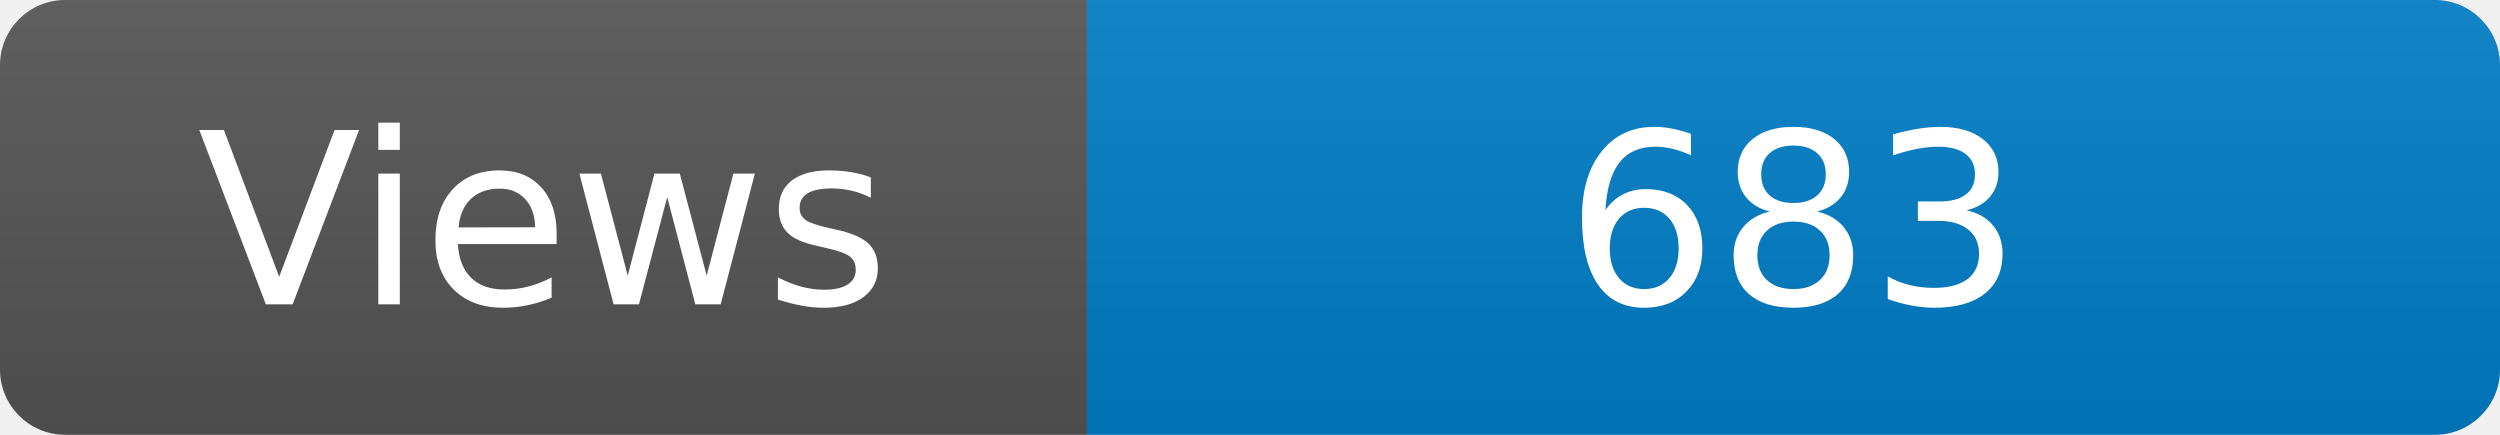
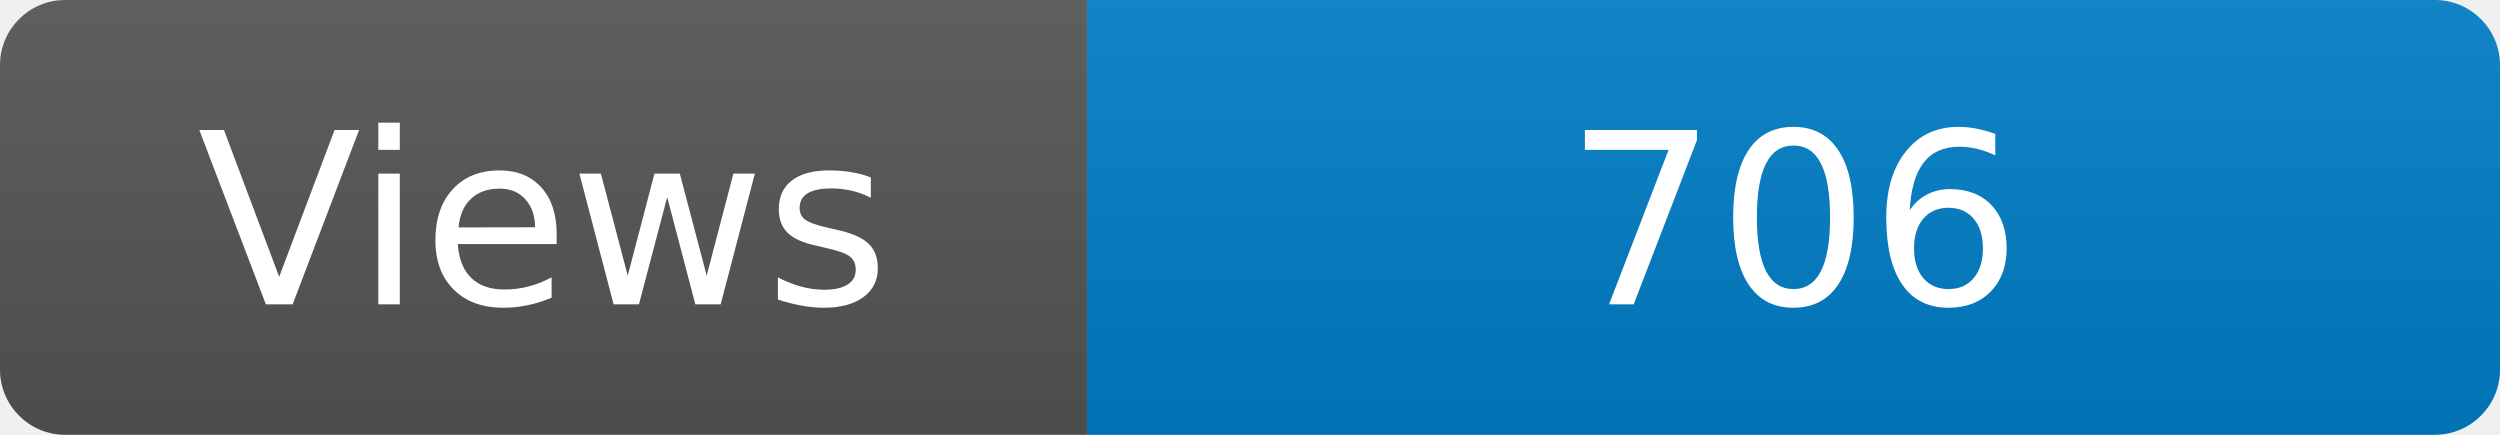
<svg xmlns="http://www.w3.org/2000/svg" width="115" height="20" role="img" aria-label="Maintained?: yes">
  <linearGradient id="s" x2="0" y2="100%">
    <stop offset="0" stop-color="#bbb" stop-opacity=".1" />
    <stop offset="1" stop-opacity=".1" />
  </linearGradient>
  <clipPath id="r">
    <rect width="115" height="20" rx="3" fill="#fff" />
  </clipPath>
  <g clip-path="url(#r)">
    <rect width="50" height="20" fill="#555" />
    <rect x="50" width="160" height="20" fill="#007ec6" />
    <rect width="115" height="20" fill="url(#s)" />
  </g>
  <g fill="#fff" text-anchor="middle" font-family="Verdana,Geneva,DejaVu Sans,sans-serif" font-size="110">
    <text x="250" y="140" transform="scale(.1)" fill="#fff">Views</text>
-     <text x="825" y="140" transform="scale(.1)" fill="#fff">683</text>
+     <text x="825" y="140" transform="scale(.1)" fill="#fff">706</text>
  </g>
</svg>
